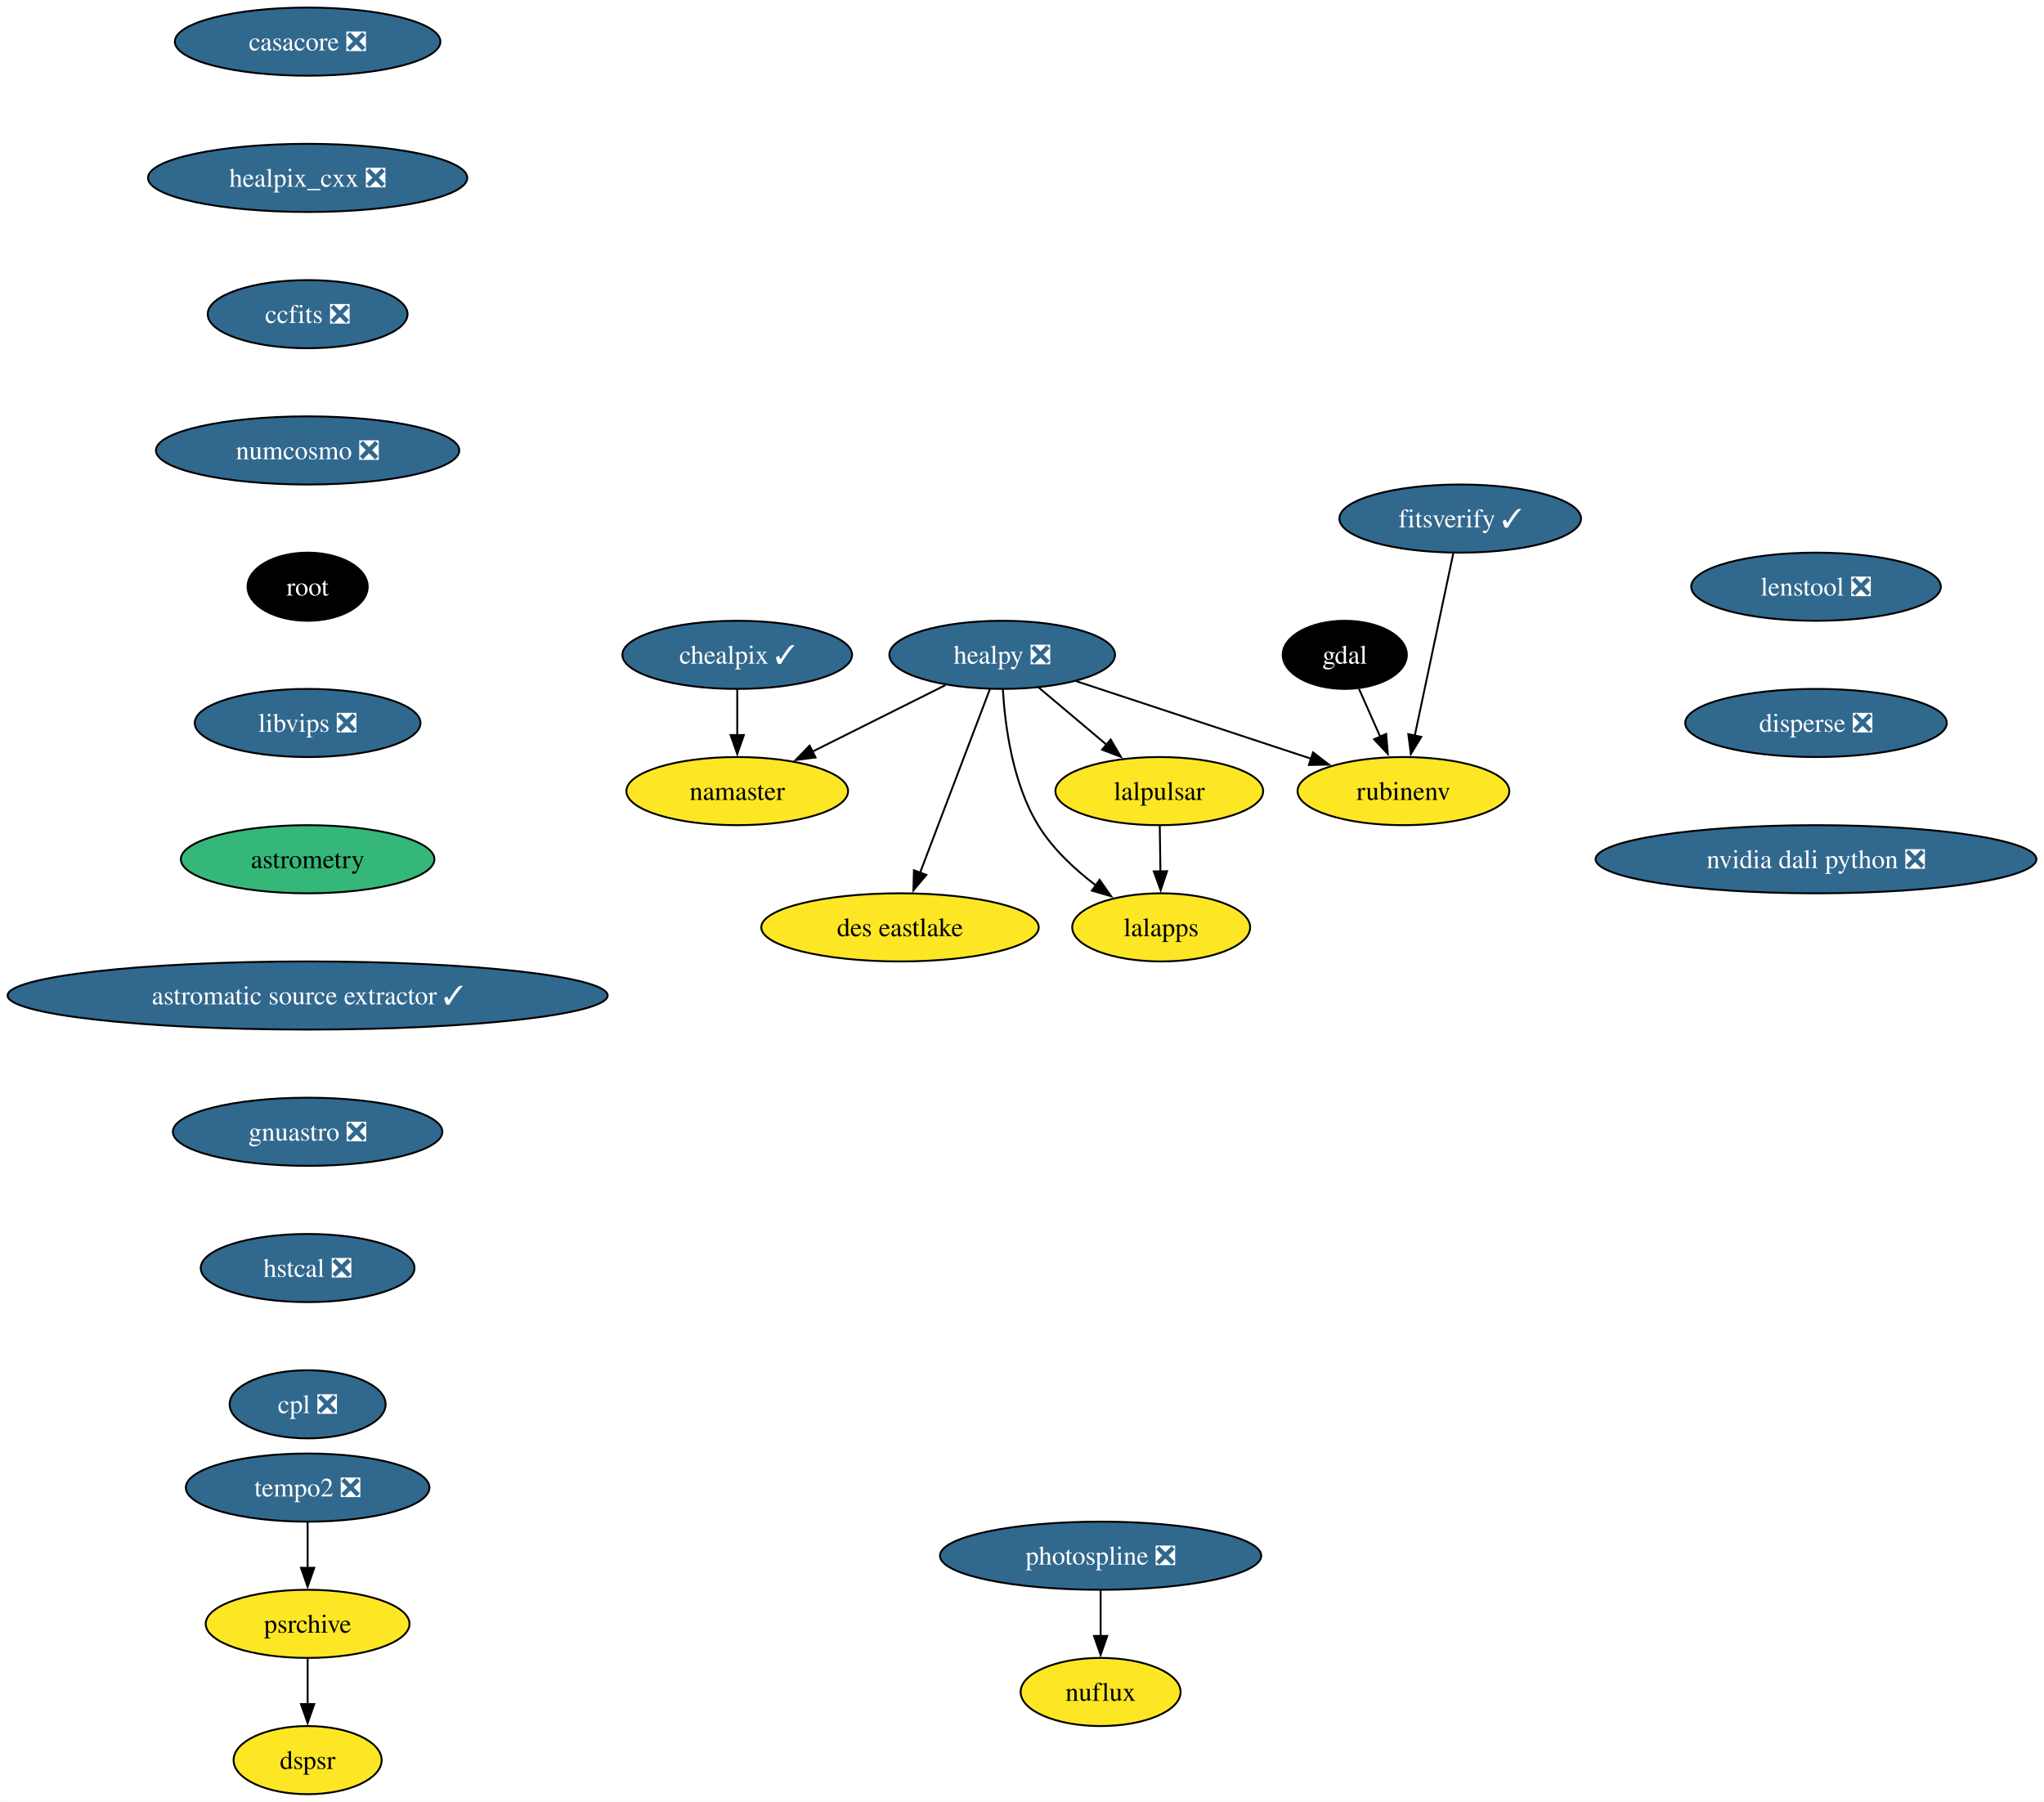
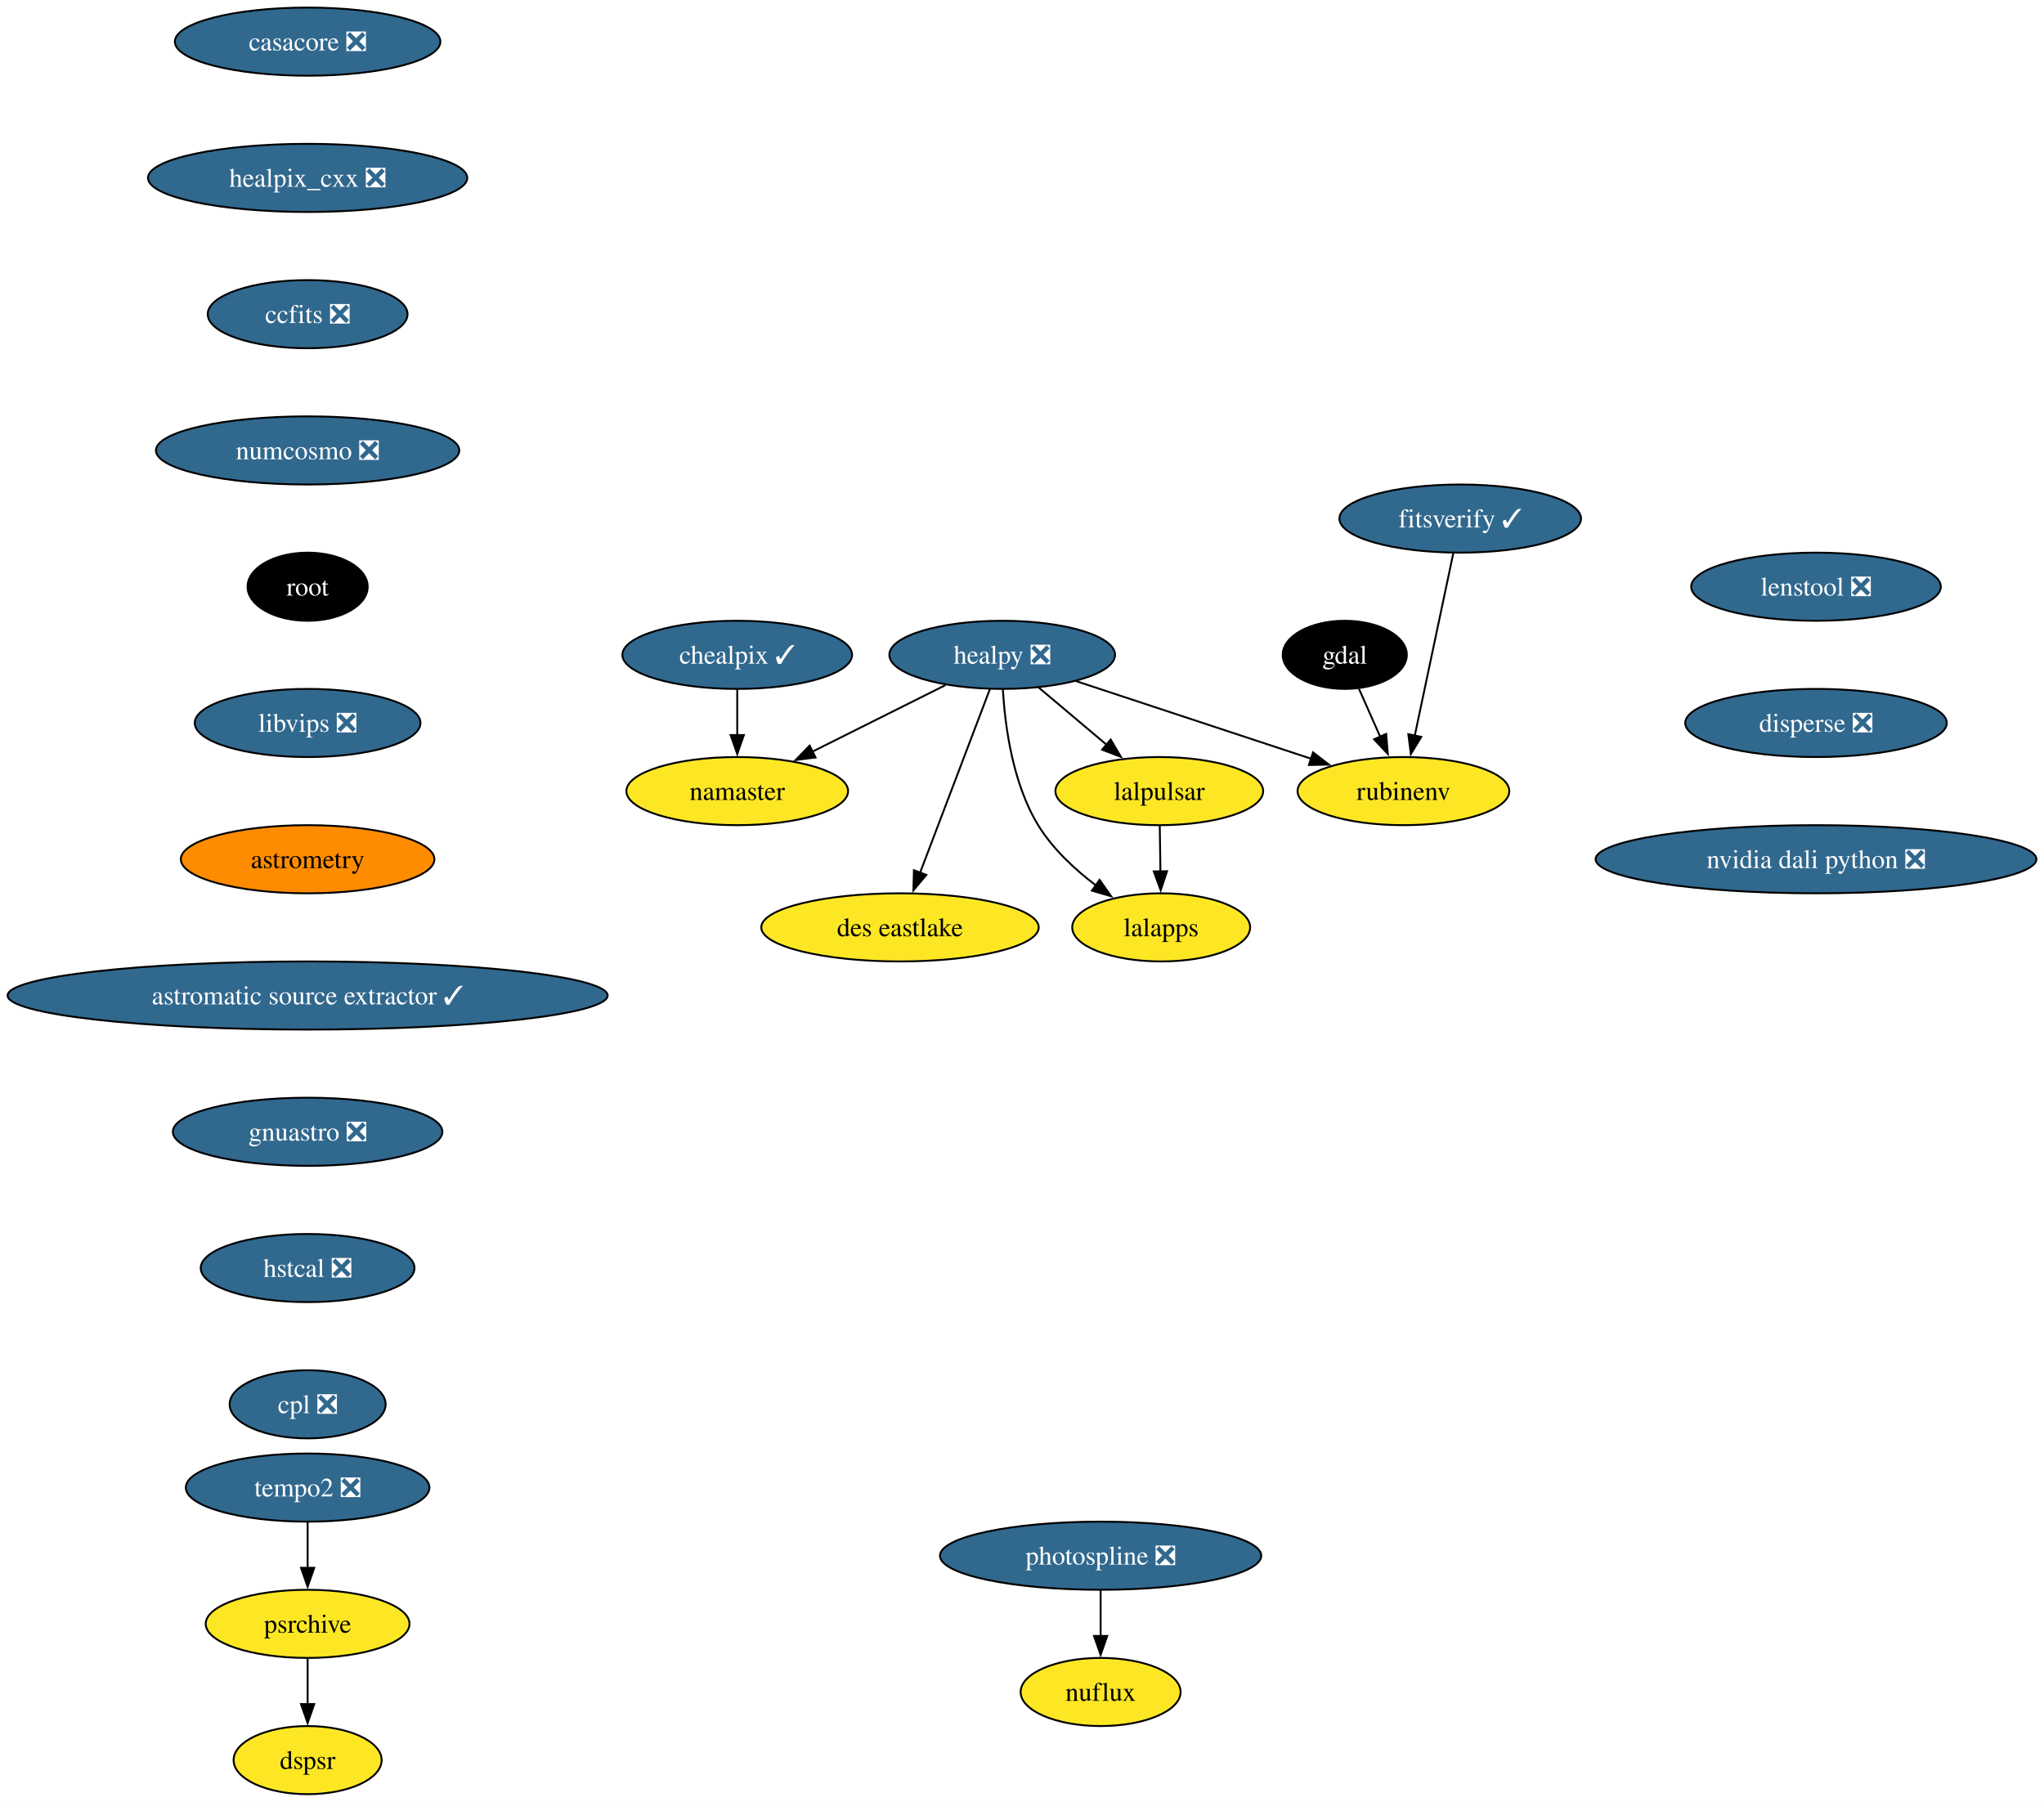
<svg xmlns="http://www.w3.org/2000/svg" xmlns:xlink="http://www.w3.org/1999/xlink" width="1080pt" height="952pt" viewBox="0.00 0.00 1079.98 952.00">
  <g id="graph0" class="graph" transform="scale(1 1) rotate(0) translate(4 948)">
    <polygon fill="white" stroke="none" points="-4,4 -4,-948 1075.98,-948 1075.98,4 -4,4" />
    <g id="node1" class="node">
      <g id="a_node1">
        <a xlink:href="https://github.com/conda-forge/casacore-feedstock/pull/102" xlink:title="casacore ❎">
          <ellipse fill="#31688e" stroke="black" cx="158.53" cy="-926" rx="70.15" ry="18" />
          <text text-anchor="middle" x="158.53" y="-921.33" font-family="Times,serif" font-size="14.00" fill="white">casacore ❎</text>
        </a>
      </g>
    </g>
    <g id="node2" class="node">
      <g id="a_node2">
        <a xlink:href="https://github.com/conda-forge/healpix_cxx-feedstock/pull/36" xlink:title="healpix_cxx ❎">
          <ellipse fill="#31688e" stroke="black" cx="158.53" cy="-854" rx="84.35" ry="18" />
          <text text-anchor="middle" x="158.53" y="-849.33" font-family="Times,serif" font-size="14.00" fill="white">healpix_cxx ❎</text>
        </a>
      </g>
    </g>
    <g id="node5" class="node">
      <g id="a_node5">
        <a xlink:href="https://github.com/conda-forge/ccfits-feedstock/pull/19" xlink:title="ccfits ❎">
          <ellipse fill="#31688e" stroke="black" cx="158.53" cy="-782" rx="52.79" ry="18" />
          <text text-anchor="middle" x="158.53" y="-777.33" font-family="Times,serif" font-size="14.00" fill="white">ccfits ❎</text>
        </a>
      </g>
    </g>
    <g id="node3" class="node">
      <g id="a_node3">
        <a xlink:href="https://github.com/conda-forge/gdal-feedstock" xlink:title="gdal">
          <ellipse fill="#000000" stroke="black" cx="706.53" cy="-602" rx="32.79" ry="18" />
          <text text-anchor="middle" x="706.53" y="-597.33" font-family="Times,serif" font-size="14.00" fill="white">gdal</text>
        </a>
      </g>
    </g>
    <g id="node4" class="node">
      <g id="a_node4">
        <a xlink:href="https://github.com/conda-forge/rubinenv-feedstock" xlink:title="rubinenv">
          <ellipse fill="#fde725" stroke="black" cx="737.53" cy="-530" rx="55.94" ry="18" />
          <text text-anchor="middle" x="737.53" y="-525.33" font-family="Times,serif" font-size="14.00">rubinenv</text>
        </a>
      </g>
    </g>
    <g id="edge2" class="edge">
      <path fill="none" stroke="black" d="M714.04,-584.05C717.42,-576.43 721.49,-567.23 725.29,-558.65" />
      <polygon fill="black" stroke="black" points="728.42,-560.22 729.27,-549.66 722.02,-557.39 728.42,-560.22" />
    </g>
    <g id="node11" class="node">
      <g id="a_node11">
        <a xlink:href="https://github.com/conda-forge/numcosmo-feedstock/pull/83" xlink:title="numcosmo ❎">
          <ellipse fill="#31688e" stroke="black" cx="158.53" cy="-710" rx="80.14" ry="18" />
          <text text-anchor="middle" x="158.53" y="-705.33" font-family="Times,serif" font-size="14.00" fill="white">numcosmo ❎</text>
        </a>
      </g>
    </g>
    <g id="node6" class="node">
      <g id="a_node6">
        <a xlink:href="https://github.com/conda-forge/healpy-feedstock/pull/80" xlink:title="healpy ❎">
          <ellipse fill="#31688e" stroke="black" cx="525.53" cy="-602" rx="59.63" ry="18" />
          <text text-anchor="middle" x="525.53" y="-597.33" font-family="Times,serif" font-size="14.00" fill="white">healpy ❎</text>
        </a>
      </g>
    </g>
    <g id="edge4" class="edge">
      <path fill="none" stroke="black" d="M564.42,-588.16C599.45,-576.59 651.1,-559.54 688.86,-547.07" />
      <polygon fill="black" stroke="black" points="689.77,-550.46 698.17,-544 687.58,-543.81 689.77,-550.46" />
    </g>
    <g id="node7" class="node">
      <g id="a_node7">
        <a xlink:href="https://github.com/conda-forge/lalpulsar-feedstock" xlink:title="lalpulsar">
          <ellipse fill="#fde725" stroke="black" cx="608.53" cy="-530" rx="54.89" ry="18" />
          <text text-anchor="middle" x="608.53" y="-525.33" font-family="Times,serif" font-size="14.00">lalpulsar</text>
        </a>
      </g>
    </g>
    <g id="edge5" class="edge">
      <path fill="none" stroke="black" d="M544.78,-584.76C555.47,-575.75 568.95,-564.39 580.76,-554.43" />
      <polygon fill="black" stroke="black" points="582.84,-557.25 588.23,-548.12 578.33,-551.89 582.84,-557.25" />
    </g>
    <g id="node8" class="node">
      <g id="a_node8">
        <a xlink:href="https://github.com/conda-forge/namaster-feedstock" xlink:title="namaster">
          <ellipse fill="#fde725" stroke="black" cx="385.53" cy="-530" rx="58.57" ry="18" />
          <text text-anchor="middle" x="385.53" y="-525.33" font-family="Times,serif" font-size="14.00">namaster</text>
        </a>
      </g>
    </g>
    <g id="edge6" class="edge">
      <path fill="none" stroke="black" d="M495.5,-585.98C474.97,-575.72 447.54,-562 425.21,-550.84" />
      <polygon fill="black" stroke="black" points="426.9,-547.77 416.39,-546.43 423.77,-554.03 426.9,-547.77" />
    </g>
    <g id="node9" class="node">
      <g id="a_node9">
        <a xlink:href="https://github.com/conda-forge/lalapps-feedstock" xlink:title="lalapps">
          <ellipse fill="#fde725" stroke="black" cx="609.53" cy="-458" rx="47" ry="18" />
          <text text-anchor="middle" x="609.53" y="-453.32" font-family="Times,serif" font-size="14.00">lalapps</text>
        </a>
      </g>
    </g>
    <g id="edge7" class="edge">
      <path fill="none" stroke="black" d="M525.88,-583.69C526.98,-564.79 530.94,-534.24 544.53,-512 552.13,-499.58 563.71,-488.77 575,-480.22" />
      <polygon fill="black" stroke="black" points="576.98,-483.1 583.09,-474.45 572.92,-477.4 576.98,-483.1" />
    </g>
    <g id="node10" class="node">
      <g id="a_node10">
        <a xlink:href="https://github.com/conda-forge/des-eastlake-feedstock" xlink:title="des eastlake">
          <ellipse fill="#fde725" stroke="black" cx="471.53" cy="-458" rx="73.3" ry="18" />
          <text text-anchor="middle" x="471.53" y="-453.32" font-family="Times,serif" font-size="14.00">des eastlake</text>
        </a>
      </g>
    </g>
    <g id="edge8" class="edge">
      <path fill="none" stroke="black" d="M519.02,-583.87C509.86,-559.78 493.06,-515.6 482.1,-486.77" />
      <polygon fill="black" stroke="black" points="485.44,-485.71 478.61,-477.6 478.89,-488.2 485.44,-485.71" />
    </g>
    <g id="edge9" class="edge">
      <path fill="none" stroke="black" d="M608.78,-511.7C608.89,-504.41 609.01,-495.73 609.13,-487.54" />
      <polygon fill="black" stroke="black" points="612.63,-487.67 609.27,-477.62 605.63,-487.57 612.63,-487.67" />
    </g>
    <g id="node12" class="node">
      <g id="a_node12">
        <a xlink:href="https://github.com/conda-forge/root-feedstock" xlink:title="root">
          <ellipse fill="#000000" stroke="black" cx="158.53" cy="-638" rx="31.74" ry="18" />
          <text text-anchor="middle" x="158.53" y="-633.33" font-family="Times,serif" font-size="14.00" fill="white">root</text>
        </a>
      </g>
    </g>
    <g id="node14" class="node">
      <g id="a_node14">
        <a xlink:href="https://github.com/conda-forge/libvips-feedstock/pull/136" xlink:title="libvips ❎">
          <ellipse fill="#31688e" stroke="black" cx="158.53" cy="-566" rx="59.63" ry="18" />
          <text text-anchor="middle" x="158.53" y="-561.33" font-family="Times,serif" font-size="14.00" fill="white">libvips ❎</text>
        </a>
      </g>
    </g>
    <g id="node13" class="node">
      <g id="a_node13">
        <a xlink:href="https://github.com/conda-forge/chealpix-feedstock/pull/17" xlink:title="chealpix ✓">
          <ellipse fill="#31688e" stroke="black" cx="385.53" cy="-602" rx="60.68" ry="18" />
          <text text-anchor="middle" x="385.53" y="-597.33" font-family="Times,serif" font-size="14.00" fill="white">chealpix ✓</text>
        </a>
      </g>
    </g>
    <g id="edge12" class="edge">
      <path fill="none" stroke="black" d="M385.53,-583.7C385.53,-576.41 385.53,-567.73 385.53,-559.54" />
      <polygon fill="black" stroke="black" points="389.03,-559.62 385.53,-549.62 382.03,-559.62 389.03,-559.62" />
    </g>
    <g id="node17" class="node">
      <g id="a_node17">
        <a xlink:href="https://github.com/conda-forge/astrometry-feedstock" xlink:title="astrometry">
-           <ellipse fill="#35b779" stroke="black" cx="158.53" cy="-494" rx="66.99" ry="18" />
+           <ellipse fill="#ff8c00" stroke="black" cx="158.53" cy="-494" rx="66.99" ry="18" />
          <text text-anchor="middle" x="158.53" y="-489.32" font-family="Times,serif" font-size="14.00">astrometry</text>
        </a>
      </g>
    </g>
    <g id="node15" class="node">
      <g id="a_node15">
        <a xlink:href="https://github.com/conda-forge/photospline-feedstock/pull/47" xlink:title="photospline ❎">
          <ellipse fill="#31688e" stroke="black" cx="577.53" cy="-126" rx="84.88" ry="18" />
          <text text-anchor="middle" x="577.53" y="-121.33" font-family="Times,serif" font-size="14.00" fill="white">photospline ❎</text>
        </a>
      </g>
    </g>
    <g id="node16" class="node">
      <g id="a_node16">
        <a xlink:href="https://github.com/conda-forge/nuflux-feedstock" xlink:title="nuflux">
          <ellipse fill="#fde725" stroke="black" cx="577.53" cy="-54" rx="42.26" ry="18" />
          <text text-anchor="middle" x="577.53" y="-49.33" font-family="Times,serif" font-size="14.00">nuflux</text>
        </a>
      </g>
    </g>
    <g id="edge14" class="edge">
      <path fill="none" stroke="black" d="M577.53,-107.7C577.53,-100.41 577.53,-91.73 577.53,-83.54" />
      <polygon fill="black" stroke="black" points="581.03,-83.62 577.53,-73.62 574.03,-83.62 581.03,-83.62" />
    </g>
    <g id="node18" class="node">
      <g id="a_node18">
        <a xlink:href="https://github.com/conda-forge/astromatic-source-extractor-feedstock/pull/20" xlink:title="astromatic source extractor ✓">
          <ellipse fill="#31688e" stroke="black" cx="158.53" cy="-422" rx="158.53" ry="18" />
          <text text-anchor="middle" x="158.53" y="-417.32" font-family="Times,serif" font-size="14.00" fill="white">astromatic source extractor ✓</text>
        </a>
      </g>
    </g>
    <g id="node19" class="node">
      <g id="a_node19">
        <a xlink:href="https://github.com/conda-forge/gnuastro-feedstock/pull/55" xlink:title="gnuastro ❎">
          <ellipse fill="#31688e" stroke="black" cx="158.53" cy="-350" rx="71.2" ry="18" />
          <text text-anchor="middle" x="158.53" y="-345.32" font-family="Times,serif" font-size="14.00" fill="white">gnuastro ❎</text>
        </a>
      </g>
    </g>
    <g id="node20" class="node">
      <g id="a_node20">
        <a xlink:href="https://github.com/conda-forge/hstcal-feedstock/pull/32" xlink:title="hstcal ❎">
          <ellipse fill="#31688e" stroke="black" cx="158.53" cy="-278" rx="56.47" ry="18" />
          <text text-anchor="middle" x="158.53" y="-273.32" font-family="Times,serif" font-size="14.00" fill="white">hstcal ❎</text>
        </a>
      </g>
    </g>
    <g id="node24" class="node">
      <g id="a_node24">
        <a xlink:href="https://github.com/conda-forge/cpl-feedstock/pull/22" xlink:title="cpl ❎">
          <ellipse fill="#31688e" stroke="black" cx="158.53" cy="-206" rx="41.21" ry="18" />
          <text text-anchor="middle" x="158.53" y="-201.32" font-family="Times,serif" font-size="14.00" fill="white">cpl ❎</text>
        </a>
      </g>
    </g>
    <g id="node21" class="node">
      <g id="a_node21">
        <a xlink:href="https://github.com/conda-forge/tempo2-feedstock/pull/40" xlink:title="tempo2 ❎">
          <ellipse fill="#31688e" stroke="black" cx="158.53" cy="-162" rx="64.36" ry="18" />
          <text text-anchor="middle" x="158.53" y="-157.32" font-family="Times,serif" font-size="14.00" fill="white">tempo2 ❎</text>
        </a>
      </g>
    </g>
    <g id="node22" class="node">
      <g id="a_node22">
        <a xlink:href="https://github.com/conda-forge/psrchive-feedstock" xlink:title="psrchive">
          <ellipse fill="#fde725" stroke="black" cx="158.53" cy="-90" rx="53.84" ry="18" />
          <text text-anchor="middle" x="158.53" y="-85.33" font-family="Times,serif" font-size="14.00">psrchive</text>
        </a>
      </g>
    </g>
    <g id="edge19" class="edge">
      <path fill="none" stroke="black" d="M158.53,-143.7C158.53,-136.41 158.53,-127.73 158.53,-119.54" />
      <polygon fill="black" stroke="black" points="162.03,-119.62 158.53,-109.62 155.03,-119.62 162.03,-119.62" />
    </g>
    <g id="node23" class="node">
      <g id="a_node23">
        <a xlink:href="https://github.com/conda-forge/dspsr-feedstock" xlink:title="dspsr">
          <ellipse fill="#fde725" stroke="black" cx="158.53" cy="-18" rx="39.11" ry="18" />
          <text text-anchor="middle" x="158.53" y="-13.32" font-family="Times,serif" font-size="14.00">dspsr</text>
        </a>
      </g>
    </g>
    <g id="edge20" class="edge">
      <path fill="none" stroke="black" d="M158.53,-71.7C158.53,-64.41 158.53,-55.73 158.53,-47.54" />
      <polygon fill="black" stroke="black" points="162.03,-47.62 158.53,-37.62 155.03,-47.62 162.03,-47.62" />
    </g>
    <g id="node25" class="node">
      <g id="a_node25">
        <a xlink:href="https://github.com/conda-forge/fitsverify-feedstock/pull/20" xlink:title="fitsverify ✓">
          <ellipse fill="#31688e" stroke="black" cx="767.53" cy="-674" rx="63.84" ry="18" />
          <text text-anchor="middle" x="767.53" y="-669.33" font-family="Times,serif" font-size="14.00" fill="white">fitsverify ✓</text>
        </a>
      </g>
    </g>
    <g id="edge22" class="edge">
      <path fill="none" stroke="black" d="M763.86,-655.59C758.77,-631.5 749.52,-587.75 743.46,-559.03" />
      <polygon fill="black" stroke="black" points="746.95,-558.65 741.46,-549.59 740.11,-560.1 746.95,-558.65" />
    </g>
    <g id="node26" class="node">
      <g id="a_node26">
        <a xlink:href="https://github.com/conda-forge/lenstool-feedstock/pull/29" xlink:title="lenstool ❎">
          <ellipse fill="#31688e" stroke="black" cx="955.53" cy="-638" rx="65.94" ry="18" />
          <text text-anchor="middle" x="955.53" y="-633.33" font-family="Times,serif" font-size="14.00" fill="white">lenstool ❎</text>
        </a>
      </g>
    </g>
    <g id="node27" class="node">
      <g id="a_node27">
        <a xlink:href="https://github.com/conda-forge/disperse-feedstock/pull/11" xlink:title="disperse ❎">
          <ellipse fill="#31688e" stroke="black" cx="955.53" cy="-566" rx="69.1" ry="18" />
          <text text-anchor="middle" x="955.53" y="-561.33" font-family="Times,serif" font-size="14.00" fill="white">disperse ❎</text>
        </a>
      </g>
    </g>
    <g id="node28" class="node">
      <g id="a_node28">
        <a xlink:href="https://github.com/conda-forge/nvidia-dali-python-feedstock/pull/33" xlink:title="nvidia dali python ❎">
          <ellipse fill="#31688e" stroke="black" cx="955.53" cy="-494" rx="116.45" ry="18" />
          <text text-anchor="middle" x="955.53" y="-489.32" font-family="Times,serif" font-size="14.00" fill="white">nvidia dali python ❎</text>
        </a>
      </g>
    </g>
  </g>
</svg>
